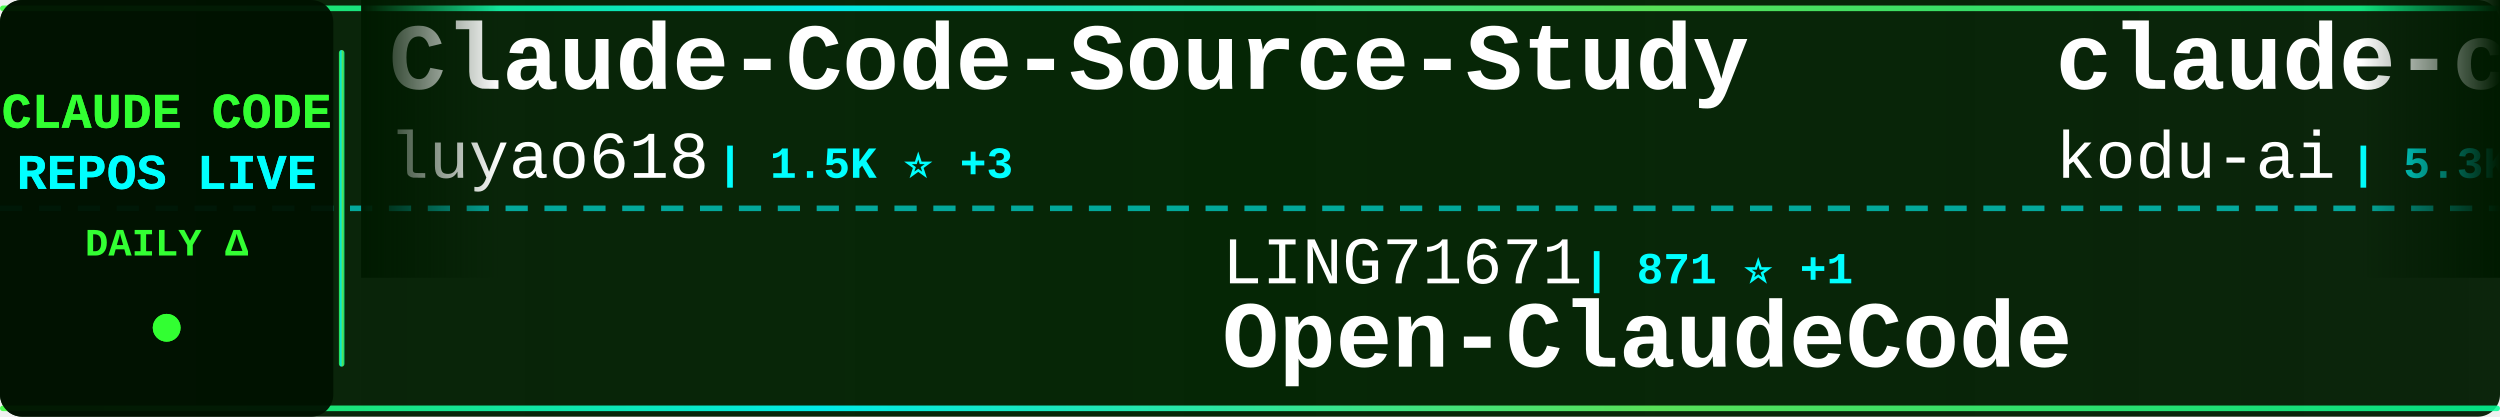
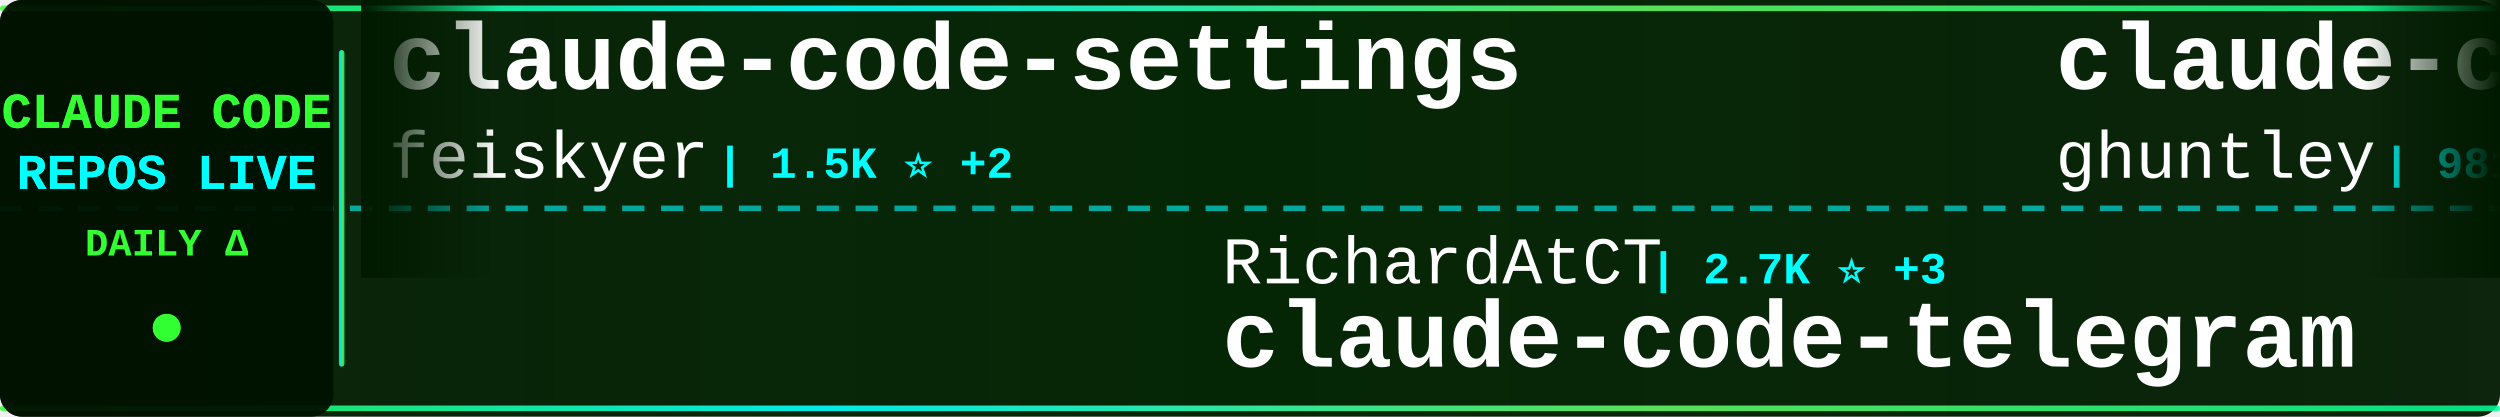
<svg xmlns="http://www.w3.org/2000/svg" width="900" height="150">
  <defs>
    <linearGradient id="tickerBg" x1="0%" y1="0%" x2="100%" y2="0%">
      <stop offset="0%" style="stop-color:#001a00;stop-opacity:0.95" />
      <stop offset="50%" style="stop-color:#002200;stop-opacity:0.98" />
      <stop offset="100%" style="stop-color:#001a00;stop-opacity:0.95" />
    </linearGradient>
    <linearGradient id="borderGrad" x1="0%" y1="0%" x2="100%" y2="0%">
      <stop offset="0%" style="stop-color:#33ff33;stop-opacity:0.85">
        <animate attributeName="stop-opacity" values="0.85;1;0.85" dur="2s" repeatCount="indefinite" />
      </stop>
      <stop offset="33%" style="stop-color:#00ffff;stop-opacity:0.9">
        <animate attributeName="stop-opacity" values="0.9;1;0.9" dur="2.2s" repeatCount="indefinite" />
      </stop>
      <stop offset="66%" style="stop-color:#66ff66;stop-opacity:0.85">
        <animate attributeName="stop-opacity" values="0.85;1;0.85" dur="1.8s" repeatCount="indefinite" />
      </stop>
      <stop offset="100%" style="stop-color:#00ff99;stop-opacity:0.85">
        <animate attributeName="stop-opacity" values="0.85;1;0.85" dur="2s" repeatCount="indefinite" />
      </stop>
    </linearGradient>
    <filter id="textGlow">
      <feGaussianBlur stdDeviation="0.1" result="coloredBlur" />
      <feMerge>
        <feMergeNode in="coloredBlur" />
        <feMergeNode in="SourceGraphic" />
      </feMerge>
    </filter>
    <filter id="metricGlow">
      <feGaussianBlur stdDeviation="0.2" result="coloredBlur" />
      <feMerge>
        <feMergeNode in="coloredBlur" />
        <feMergeNode in="SourceGraphic" />
      </feMerge>
    </filter>
    <linearGradient id="leftFade" x1="0%" y1="0%" x2="100%" y2="0%">
      <stop offset="0%" style="stop-color:#001a00;stop-opacity:1" />
      <stop offset="100%" style="stop-color:#001a00;stop-opacity:0" />
    </linearGradient>
    <linearGradient id="rightFade" x1="0%" y1="0%" x2="100%" y2="0%">
      <stop offset="0%" style="stop-color:#001a00;stop-opacity:0" />
      <stop offset="100%" style="stop-color:#001a00;stop-opacity:1" />
    </linearGradient>
  </defs>
  <rect width="900" height="150" fill="url(#tickerBg)" rx="8" />
  <rect x="0" y="2" width="900" height="2" fill="url(#borderGrad)" rx="1" />
  <rect x="0" y="146" width="900" height="2" fill="url(#borderGrad)" rx="1" />
  <line x1="0" y1="75" x2="900" y2="75" stroke="#00ffff" stroke-width="2" stroke-dasharray="8 6" opacity="0.6" />
  <rect x="0" y="0" width="120" height="150" fill="#001100" opacity="0.95" rx="8" />
  <text x="60" y="46" font-family="'Courier New', monospace" font-size="18" font-weight="bold" fill="#33ff33" text-anchor="middle" filter="url(#textGlow)">
    CLAUDE CODE
  </text>
  <text x="60" y="68" font-family="'Courier New', monospace" font-size="18" font-weight="bold" fill="#00ffff" text-anchor="middle" filter="url(#textGlow)">
    REPOS LIVE
  </text>
  <text x="60" y="92" font-family="'Courier New', monospace" font-size="14" font-weight="bold" fill="#33ff33" text-anchor="middle">
    DAILY Δ
  </text>
  <circle cx="60" cy="118" r="5" fill="#33ff33" filter="url(#metricGlow)">
    <animate attributeName="r" values="4;6;4" dur="1.5s" repeatCount="indefinite" />
    <animate attributeName="opacity" values="0.6;1;0.6" dur="1.5s" repeatCount="indefinite" />
  </circle>
  <rect x="122" y="18" width="2" height="114" fill="url(#borderGrad)" rx="1" />
  <clipPath id="tickerClip">
    <rect x="130" y="0" width="770" height="150" />
  </clipPath>
  <g clip-path="url(#tickerClip)">
    <g id="tickerItems">
      <animateTransform attributeName="transform" attributeType="XML" type="translate" from="0 0" to="-3000 0" dur="54s" repeatCount="indefinite" />
      <g transform="translate(0, 0)">
-         <text x="140" y="32" font-family="'Courier New', monospace" font-size="34" font-weight="bold" fill="#ffffff">Claude-Code-Source-Study</text>
-         <text x="140" y="64" font-family="'Courier New', monospace" font-size="24" font-weight="normal" fill="#ffffff" opacity="1.0">luyao618</text>
-         <text x="258" y="64" font-family="'Courier New', monospace" font-size="16" font-weight="bold" fill="#00ffff"> | 1.5K ⭐ +3</text>
+         <text x="140" y="32" font-family="'Courier New', monospace" font-size="34" font-weight="bold" fill="#ffffff">claude-code-settings</text>
+         <text x="140" y="64" font-family="'Courier New', monospace" font-size="24" font-weight="normal" fill="#ffffff" opacity="1.0">feiskyer</text>
+         <text x="258" y="64" font-family="'Courier New', monospace" font-size="16" font-weight="bold" fill="#00ffff"> | 1.5K ⭐ +2</text>
      </g>
      <g transform="translate(300, 0)">
-         <text x="140" y="102" font-family="'Courier New', monospace" font-size="24" font-weight="normal" fill="#ffffff" opacity="1.0">LING71671</text>
-         <text x="270" y="102" font-family="'Courier New', monospace" font-size="16" font-weight="bold" fill="#00ffff"> | 871 ⭐ +1</text>
-         <text x="140" y="132" font-family="'Courier New', monospace" font-size="34" font-weight="bold" fill="#ffffff">Open-ClaudeCode</text>
+         <text x="140" y="102" font-family="'Courier New', monospace" font-size="24" font-weight="normal" fill="#ffffff" opacity="1.0">RichardAtCT</text>
+         <text x="294" y="102" font-family="'Courier New', monospace" font-size="16" font-weight="bold" fill="#00ffff"> | 2.7K ⭐ +3</text>
+         <text x="140" y="132" font-family="'Courier New', monospace" font-size="34" font-weight="bold" fill="#ffffff">claude-code-telegram</text>
      </g>
      <g transform="translate(600, 0)">
-         <text x="140" y="32" font-family="'Courier New', monospace" font-size="34" font-weight="bold" fill="#ffffff">claude-coder</text>
-         <text x="140" y="64" font-family="'Courier New', monospace" font-size="24" font-weight="normal" fill="#ffffff" opacity="1.0">kodu-ai</text>
-         <text x="246" y="64" font-family="'Courier New', monospace" font-size="16" font-weight="bold" fill="#00ffff"> | 5.3K ⭐</text>
+         <text x="140" y="32" font-family="'Courier New', monospace" font-size="34" font-weight="bold" fill="#ffffff">claude-code-source-code-...</text>
+         <text x="140" y="64" font-family="'Courier New', monospace" font-size="24" font-weight="normal" fill="#ffffff" opacity="1.0">ghuntley</text>
+         <text x="258" y="64" font-family="'Courier New', monospace" font-size="16" font-weight="bold" fill="#00ffff"> | 981 ⭐</text>
      </g>
      <g transform="translate(900, 0)">
-         <text x="140" y="102" font-family="'Courier New', monospace" font-size="24" font-weight="normal" fill="#ffffff" opacity="1.0">fuergaosi233</text>
-         <text x="306" y="102" font-family="'Courier New', monospace" font-size="16" font-weight="bold" fill="#00ffff"> | 2.6K ⭐ +7</text>
-         <text x="140" y="132" font-family="'Courier New', monospace" font-size="34" font-weight="bold" fill="#ffffff">claude-code-proxy</text>
-       </g>
-       <g transform="translate(1200, 0)">
-         <text x="140" y="32" font-family="'Courier New', monospace" font-size="34" font-weight="bold" fill="#ffffff">skills</text>
-         <text x="140" y="64" font-family="'Courier New', monospace" font-size="24" font-weight="normal" fill="#ffffff" opacity="1.0">anthropics</text>
-         <text x="282" y="64" font-family="'Courier New', monospace" font-size="16" font-weight="bold" fill="#00ffff"> | 145.1K ⭐ +506</text>
-       </g>
-       <g transform="translate(1500, 0)">
        <text x="140" y="102" font-family="'Courier New', monospace" font-size="24" font-weight="normal" fill="#ffffff" opacity="1.0">JrCx7scC</text>
        <text x="258" y="102" font-family="'Courier New', monospace" font-size="16" font-weight="bold" fill="#00ffff"> | 368 ⭐ +1</text>
        <text x="140" y="132" font-family="'Courier New', monospace" font-size="34" font-weight="bold" fill="#ffffff">claude-code-source</text>
      </g>
+       <g transform="translate(1200, 0)">
+         <text x="140" y="32" font-family="'Courier New', monospace" font-size="34" font-weight="bold" fill="#ffffff">claude-code-proxy</text>
+         <text x="140" y="64" font-family="'Courier New', monospace" font-size="24" font-weight="normal" fill="#ffffff" opacity="1.0">1rgs</text>
+         <text x="210" y="64" font-family="'Courier New', monospace" font-size="16" font-weight="bold" fill="#00ffff"> | 3.6K ⭐ +2</text>
+       </g>
+       <g transform="translate(1500, 0)">
+         <text x="140" y="102" font-family="'Courier New', monospace" font-size="24" font-weight="normal" fill="#ffffff" opacity="1.0">Alishahryar1</text>
+         <text x="306" y="102" font-family="'Courier New', monospace" font-size="16" font-weight="bold" fill="#00ffff"> | 31.6K ⭐ +273</text>
+         <text x="140" y="132" font-family="'Courier New', monospace" font-size="34" font-weight="bold" fill="#ffffff">free-claude-code</text>
+       </g>
      <g transform="translate(1800, 0)">
-         <text x="140" y="32" font-family="'Courier New', monospace" font-size="34" font-weight="bold" fill="#ffffff">claude-code-system-promp...</text>
-         <text x="140" y="64" font-family="'Courier New', monospace" font-size="24" font-weight="normal" fill="#ffffff" opacity="1.0">Piebald-AI</text>
-         <text x="282" y="64" font-family="'Courier New', monospace" font-size="16" font-weight="bold" fill="#00ffff"> | 10.7K ⭐ +28</text>
+         <text x="140" y="32" font-family="'Courier New', monospace" font-size="34" font-weight="bold" fill="#ffffff">pi-vs-claude-code</text>
+         <text x="140" y="64" font-family="'Courier New', monospace" font-size="24" font-weight="normal" fill="#ffffff" opacity="1.0">disler</text>
+         <text x="234" y="64" font-family="'Courier New', monospace" font-size="16" font-weight="bold" fill="#00ffff"> | 1.3K ⭐ +10</text>
      </g>
      <g transform="translate(2100, 0)">
+         <text x="140" y="102" font-family="'Courier New', monospace" font-size="24" font-weight="normal" fill="#ffffff" opacity="1.0">AICoderTudou</text>
+         <text x="306" y="102" font-family="'Courier New', monospace" font-size="16" font-weight="bold" fill="#00ffff"> | 501 ⭐</text>
+         <text x="140" y="132" font-family="'Courier New', monospace" font-size="34" font-weight="bold" fill="#ffffff">claude-code-tudou</text>
+       </g>
+       <g transform="translate(2400, 0)">
+         <text x="140" y="32" font-family="'Courier New', monospace" font-size="34" font-weight="bold" fill="#ffffff">claude-code-pm-course</text>
+         <text x="140" y="64" font-family="'Courier New', monospace" font-size="24" font-weight="normal" fill="#ffffff" opacity="1.0">carlvellotti</text>
+         <text x="306" y="64" font-family="'Courier New', monospace" font-size="16" font-weight="bold" fill="#00ffff"> | 2.1K ⭐ +2</text>
+       </g>
+       <g transform="translate(2700, 0)">
+         <text x="140" y="102" font-family="'Courier New', monospace" font-size="24" font-weight="normal" fill="#ffffff" opacity="1.0">zebbern</text>
+         <text x="246" y="102" font-family="'Courier New', monospace" font-size="16" font-weight="bold" fill="#00ffff"> | 4.2K ⭐ +4</text>
+         <text x="140" y="132" font-family="'Courier New', monospace" font-size="34" font-weight="bold" fill="#ffffff">claude-code-guide</text>
+       </g>
+       <g transform="translate(3000, 0)">
+         <text x="140" y="32" font-family="'Courier New', monospace" font-size="34" font-weight="bold" fill="#ffffff">claude-code-settings</text>
+         <text x="140" y="64" font-family="'Courier New', monospace" font-size="24" font-weight="normal" fill="#ffffff" opacity="1.0">feiskyer</text>
+         <text x="258" y="64" font-family="'Courier New', monospace" font-size="16" font-weight="bold" fill="#00ffff"> | 1.5K ⭐ +2</text>
+       </g>
+       <g transform="translate(3300, 0)">
        <text x="140" y="102" font-family="'Courier New', monospace" font-size="24" font-weight="normal" fill="#ffffff" opacity="1.0">RichardAtCT</text>
-         <text x="294" y="102" font-family="'Courier New', monospace" font-size="16" font-weight="bold" fill="#00ffff"> | 2.7K ⭐ +4</text>
+         <text x="294" y="102" font-family="'Courier New', monospace" font-size="16" font-weight="bold" fill="#00ffff"> | 2.7K ⭐ +3</text>
        <text x="140" y="132" font-family="'Courier New', monospace" font-size="34" font-weight="bold" fill="#ffffff">claude-code-telegram</text>
      </g>
-       <g transform="translate(2400, 0)">
-         <text x="140" y="32" font-family="'Courier New', monospace" font-size="34" font-weight="bold" fill="#ffffff">claude-skills</text>
-         <text x="140" y="64" font-family="'Courier New', monospace" font-size="24" font-weight="normal" fill="#ffffff" opacity="1.0">alirezarezvani</text>
-         <text x="330" y="64" font-family="'Courier New', monospace" font-size="16" font-weight="bold" fill="#00ffff"> | 16.8K ⭐ +124</text>
-       </g>
-       <g transform="translate(2700, 0)">
-         <text x="140" y="102" font-family="'Courier New', monospace" font-size="24" font-weight="normal" fill="#ffffff" opacity="1.0">ghuntley</text>
-         <text x="258" y="102" font-family="'Courier New', monospace" font-size="16" font-weight="bold" fill="#00ffff"> | 981 ⭐</text>
-         <text x="140" y="132" font-family="'Courier New', monospace" font-size="34" font-weight="bold" fill="#ffffff">claude-code-source-code-...</text>
-       </g>
-       <g transform="translate(3000, 0)">
-         <text x="140" y="32" font-family="'Courier New', monospace" font-size="34" font-weight="bold" fill="#ffffff">Claude-Code-Source-Study</text>
-         <text x="140" y="64" font-family="'Courier New', monospace" font-size="24" font-weight="normal" fill="#ffffff" opacity="1.0">luyao618</text>
-         <text x="258" y="64" font-family="'Courier New', monospace" font-size="16" font-weight="bold" fill="#00ffff"> | 1.5K ⭐ +3</text>
-       </g>
-       <g transform="translate(3300, 0)">
-         <text x="140" y="102" font-family="'Courier New', monospace" font-size="24" font-weight="normal" fill="#ffffff" opacity="1.0">LING71671</text>
-         <text x="270" y="102" font-family="'Courier New', monospace" font-size="16" font-weight="bold" fill="#00ffff"> | 871 ⭐ +1</text>
-         <text x="140" y="132" font-family="'Courier New', monospace" font-size="34" font-weight="bold" fill="#ffffff">Open-ClaudeCode</text>
-       </g>
      <g transform="translate(3600, 0)">
-         <text x="140" y="32" font-family="'Courier New', monospace" font-size="34" font-weight="bold" fill="#ffffff">claude-coder</text>
-         <text x="140" y="64" font-family="'Courier New', monospace" font-size="24" font-weight="normal" fill="#ffffff" opacity="1.0">kodu-ai</text>
-         <text x="246" y="64" font-family="'Courier New', monospace" font-size="16" font-weight="bold" fill="#00ffff"> | 5.3K ⭐</text>
+         <text x="140" y="32" font-family="'Courier New', monospace" font-size="34" font-weight="bold" fill="#ffffff">claude-code-source-code-...</text>
+         <text x="140" y="64" font-family="'Courier New', monospace" font-size="24" font-weight="normal" fill="#ffffff" opacity="1.0">ghuntley</text>
+         <text x="258" y="64" font-family="'Courier New', monospace" font-size="16" font-weight="bold" fill="#00ffff"> | 981 ⭐</text>
      </g>
      <g transform="translate(3900, 0)">
-         <text x="140" y="102" font-family="'Courier New', monospace" font-size="24" font-weight="normal" fill="#ffffff" opacity="1.0">fuergaosi233</text>
-         <text x="306" y="102" font-family="'Courier New', monospace" font-size="16" font-weight="bold" fill="#00ffff"> | 2.6K ⭐ +7</text>
-         <text x="140" y="132" font-family="'Courier New', monospace" font-size="34" font-weight="bold" fill="#ffffff">claude-code-proxy</text>
+         <text x="140" y="102" font-family="'Courier New', monospace" font-size="24" font-weight="normal" fill="#ffffff" opacity="1.0">JrCx7scC</text>
+         <text x="258" y="102" font-family="'Courier New', monospace" font-size="16" font-weight="bold" fill="#00ffff"> | 368 ⭐ +1</text>
+         <text x="140" y="132" font-family="'Courier New', monospace" font-size="34" font-weight="bold" fill="#ffffff">claude-code-source</text>
      </g>
    </g>
  </g>
  <rect x="130" y="0" width="50" height="100" fill="url(#leftFade)" />
  <rect x="850" y="0" width="50" height="100" fill="url(#rightFade)" />
</svg>
